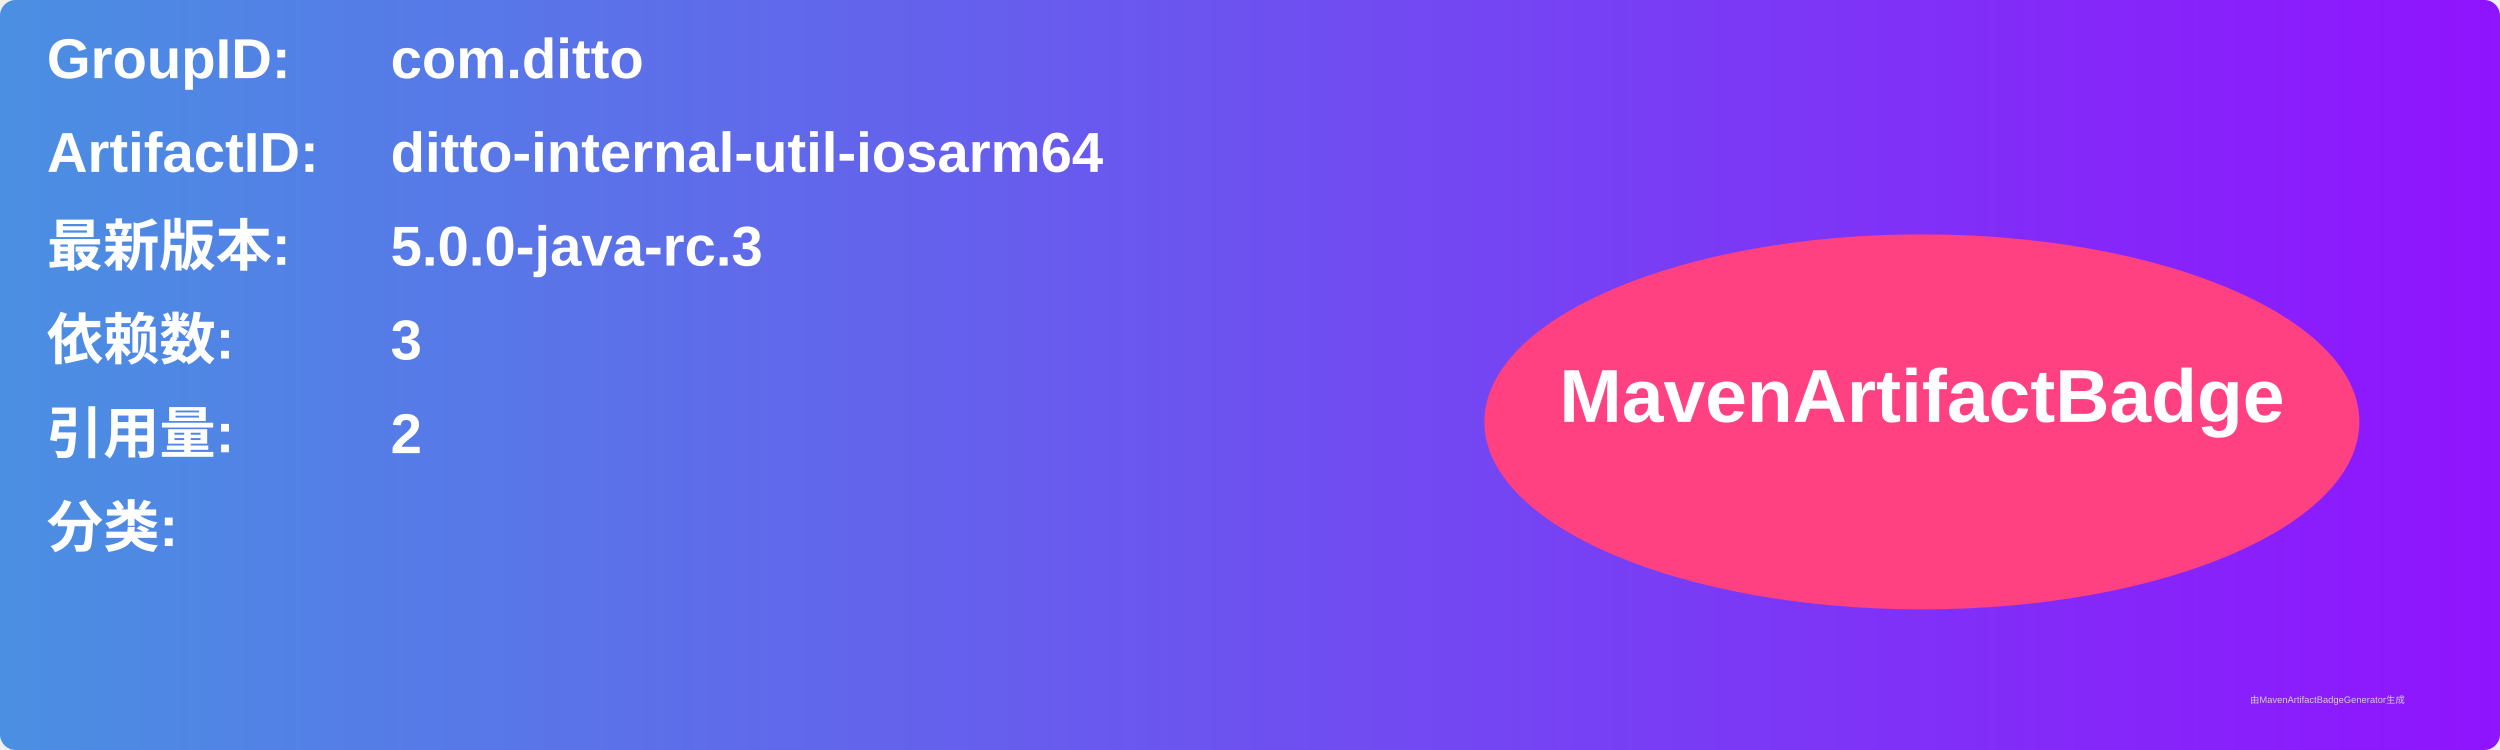
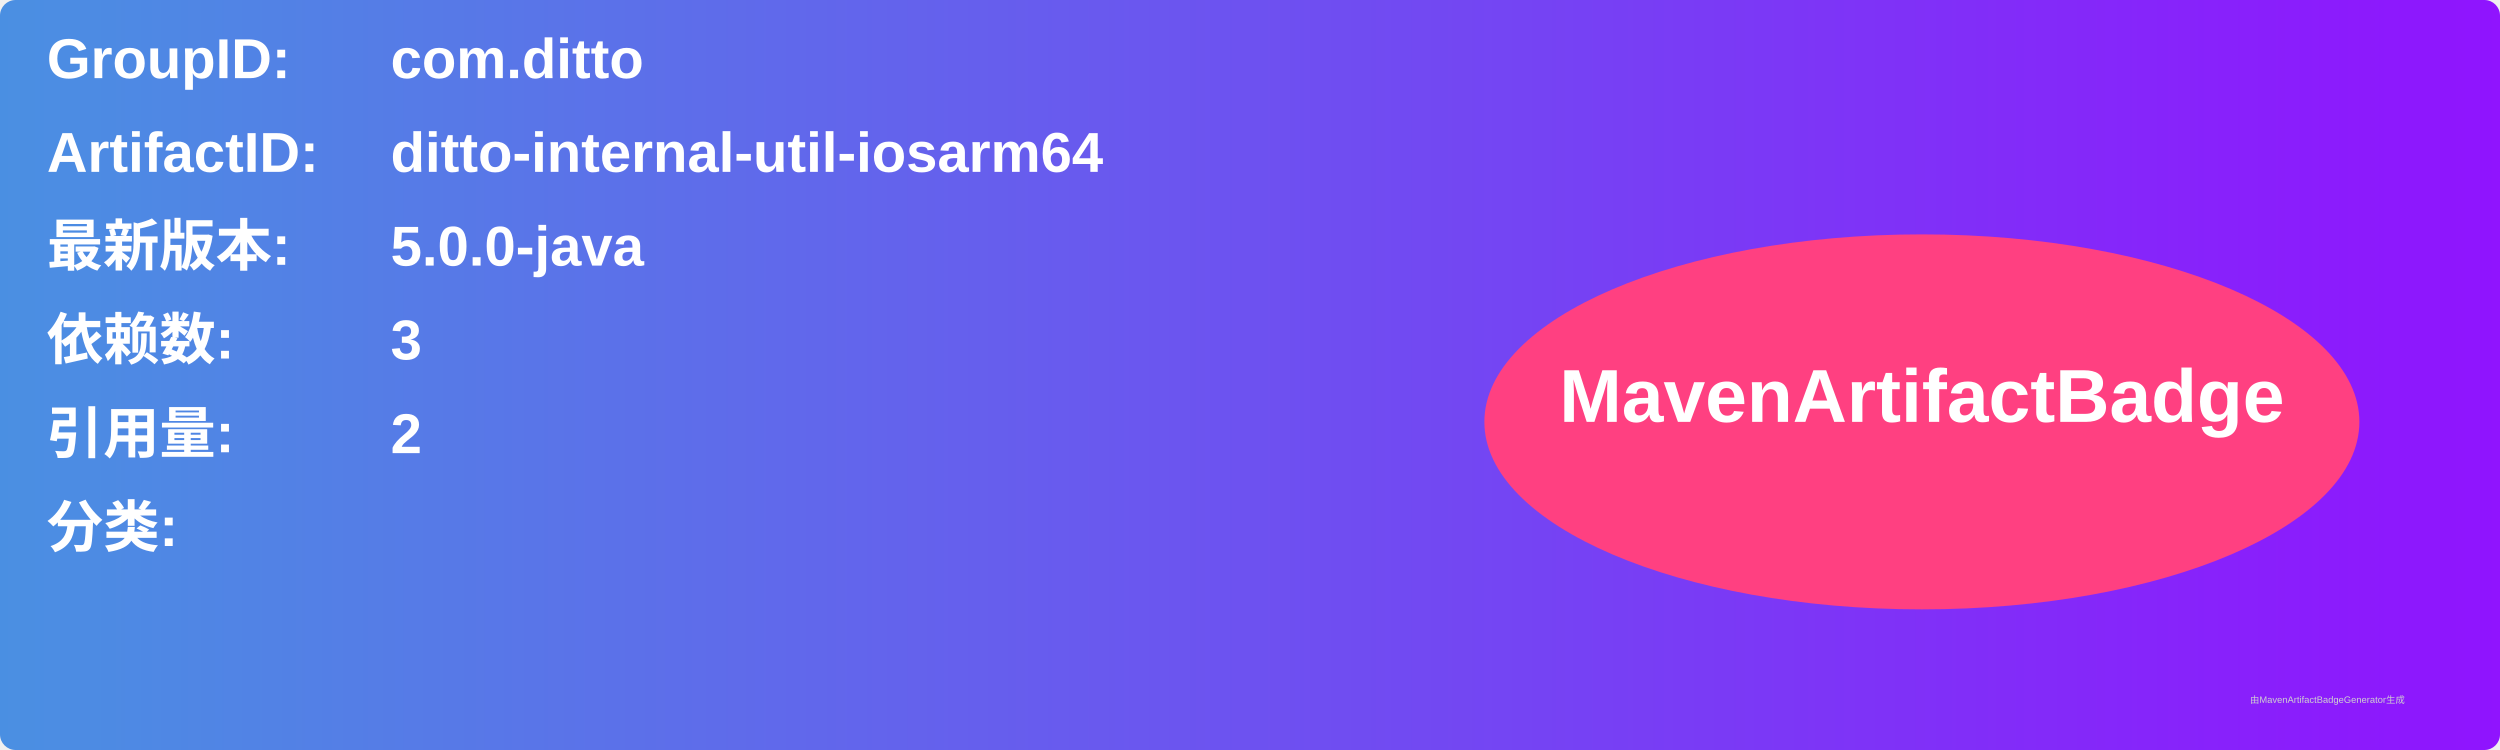
<svg xmlns="http://www.w3.org/2000/svg" width="800" height="240" viewBox="0 0 800 240">
  <linearGradient id="grad" x1="0%" y1="0%" x2="100%" y2="0%">
    <stop offset="0%" stop-color="#4a90e2" />
    <stop offset="100%" stop-color="#9013fe" />
  </linearGradient>
  <rect width="100%" height="100%" rx="5" ry="5" fill="url(#grad)" />
  <g transform="translate(15, 15)">
    <text x="0" y="10" font-family="Arial" font-size="18" fill="white" font-weight="bold" width="260">GroupID:</text>
    <text x="110" y="10" font-family="Arial" font-size="18" fill="white" font-weight="bold" width="460">com.ditto</text>
    <text x="0" y="40" font-family="Arial" font-size="18" fill="white" font-weight="bold" width="260">ArtifactID:</text>
    <text x="110" y="40" font-family="Arial" font-size="18" fill="white" font-weight="bold" width="460">ditto-internal-util-iosarm64</text>
    <text x="0" y="70" font-family="Arial" font-size="18" fill="white" font-weight="bold">最新版本:</text>
    <text x="110" y="70" font-family="Arial" font-size="18" fill="white" font-weight="bold">
-       <tspan font-weight="bold">5.0.0-java-rc.3</tspan>
+       <tspan font-weight="bold">5.0.0-java</tspan>
    </text>
    <text x="0" y="100" font-family="Arial" font-size="18" fill="white" font-weight="bold">依赖数: </text>
    <text x="110" y="100" font-family="Arial" font-size="18" fill="white">
      <tspan font-weight="bold">3</tspan>
    </text>
    <text x="0" y="130" font-family="Arial" font-size="18" fill="white" font-weight="bold">引用量: </text>
    <text x="110" y="130" font-family="Arial" font-size="18" fill="white">
      <tspan font-weight="bold">2</tspan>
    </text>
    <text x="0" y="160" font-family="Arial" font-size="18" fill="white" font-weight="bold">分类:</text>
    <text x="10" y="190" font-family="Arial" font-size="10" fill="white">
      <tspan font-weight="bold" />
    </text>
    <ellipse cx="600" cy="120" rx="140" ry="60" fill="#ff4081" />
    <text x="600" y="120" text-anchor="middle" font-family="Arial" font-size="24" fill="white" font-weight="bold">MavenArtifactBadge</text>
  </g>
  <text x="720" y="225" font-family="Arial" font-size="3" fill="#d0d0d0">由MavenArtifactBadgeGenerator生成</text>
</svg>
